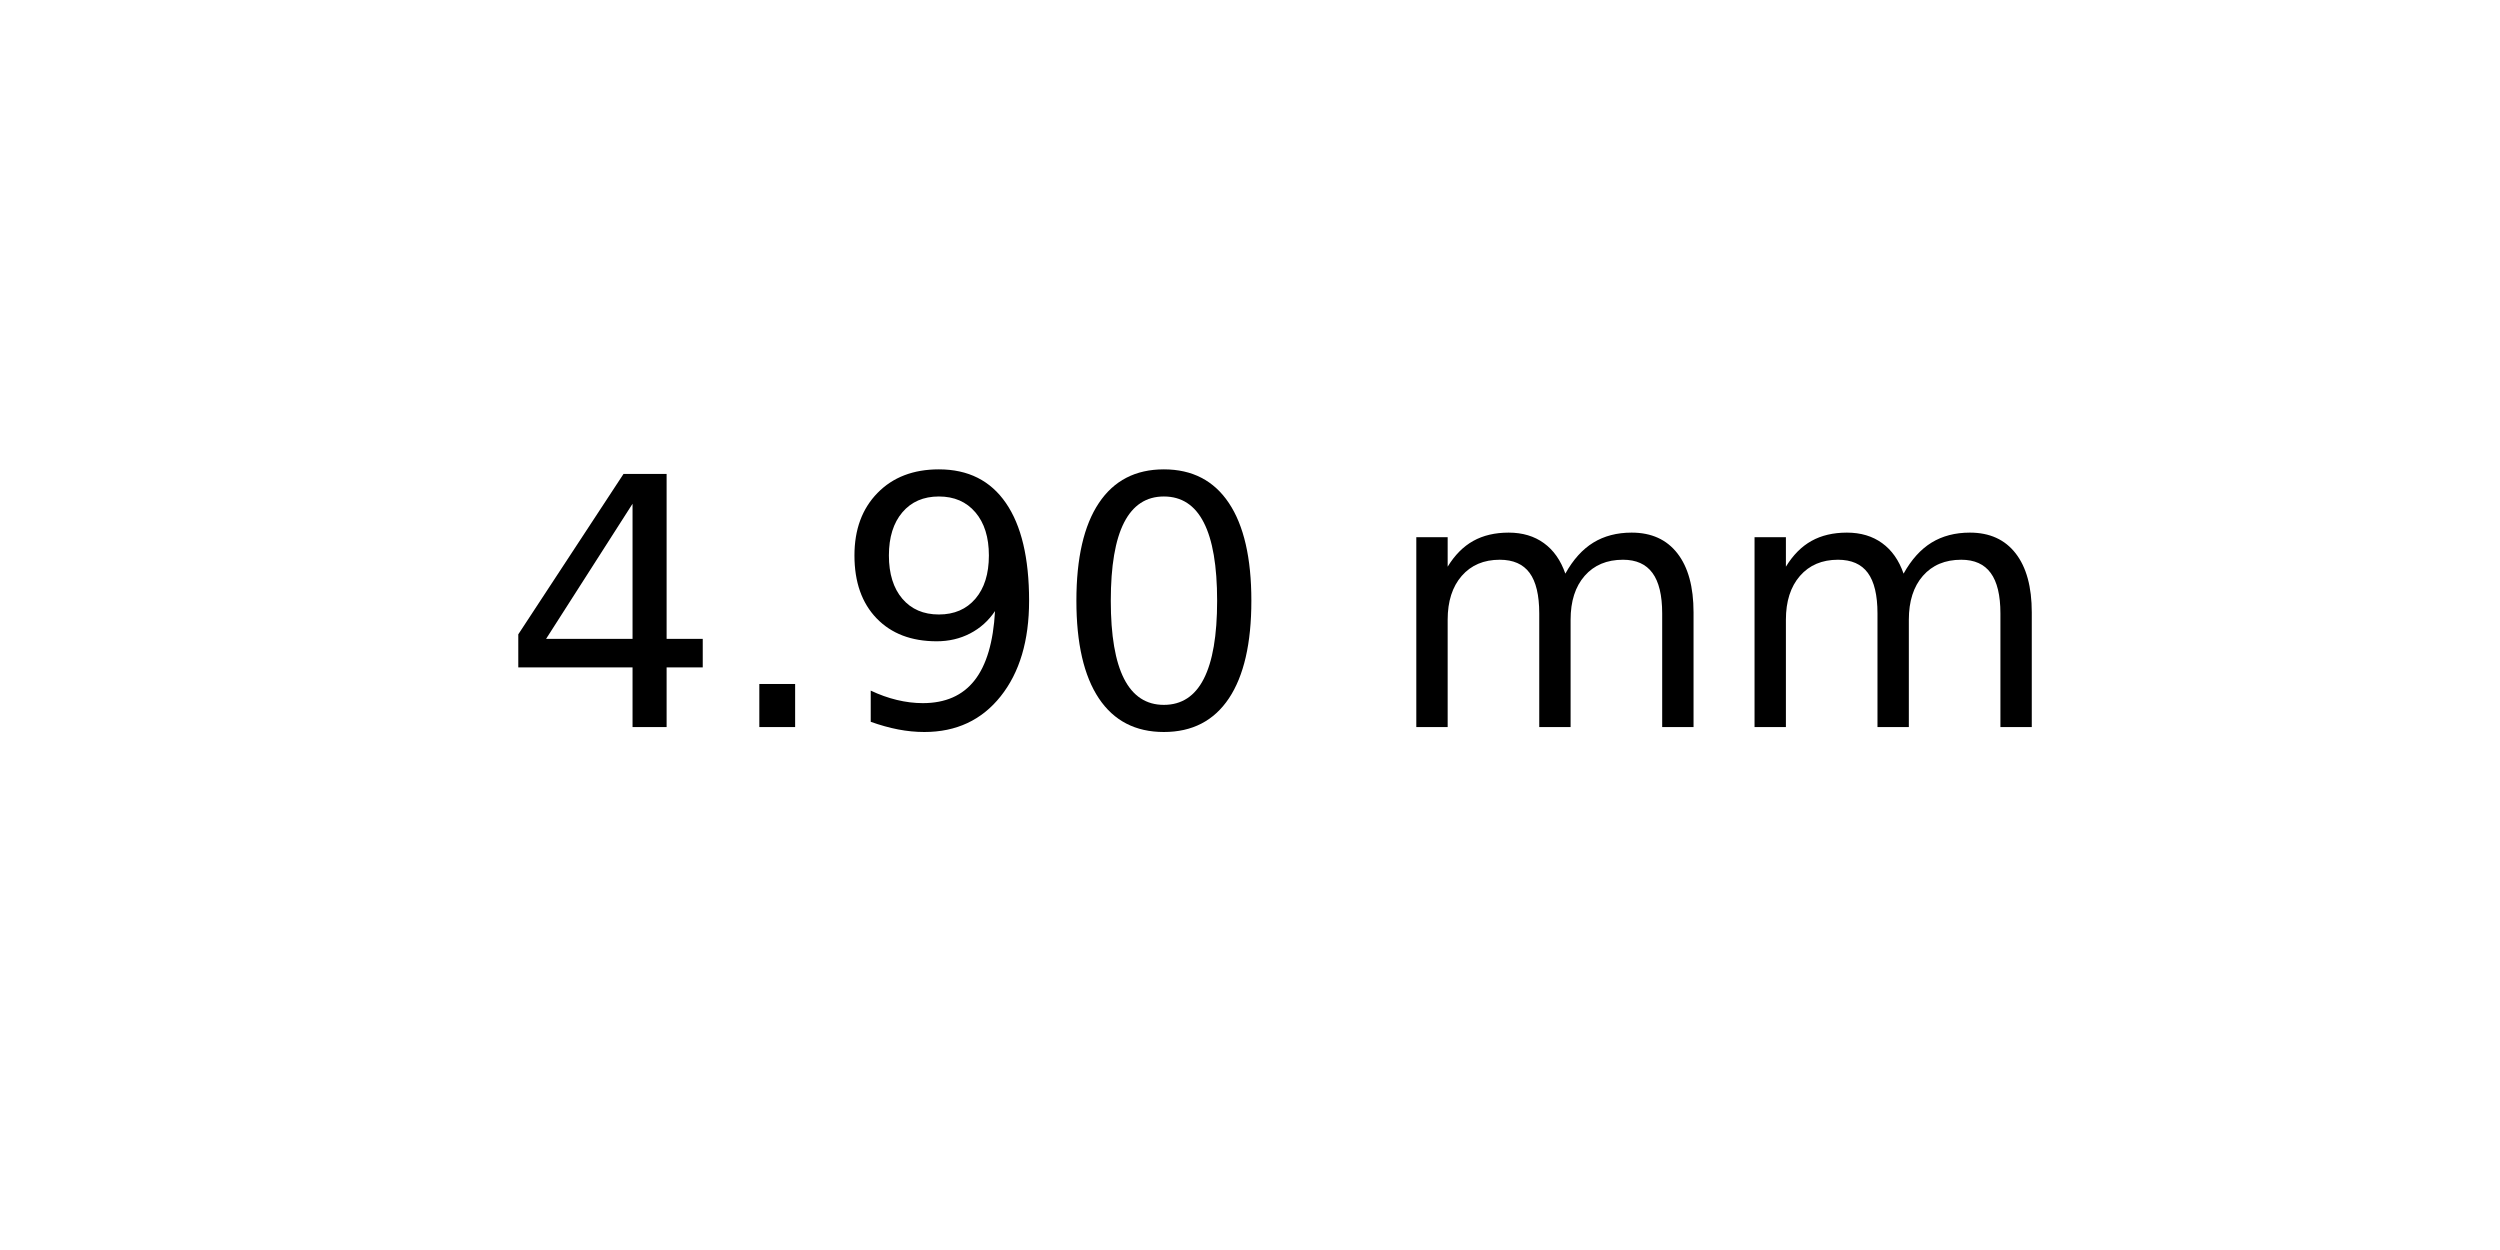
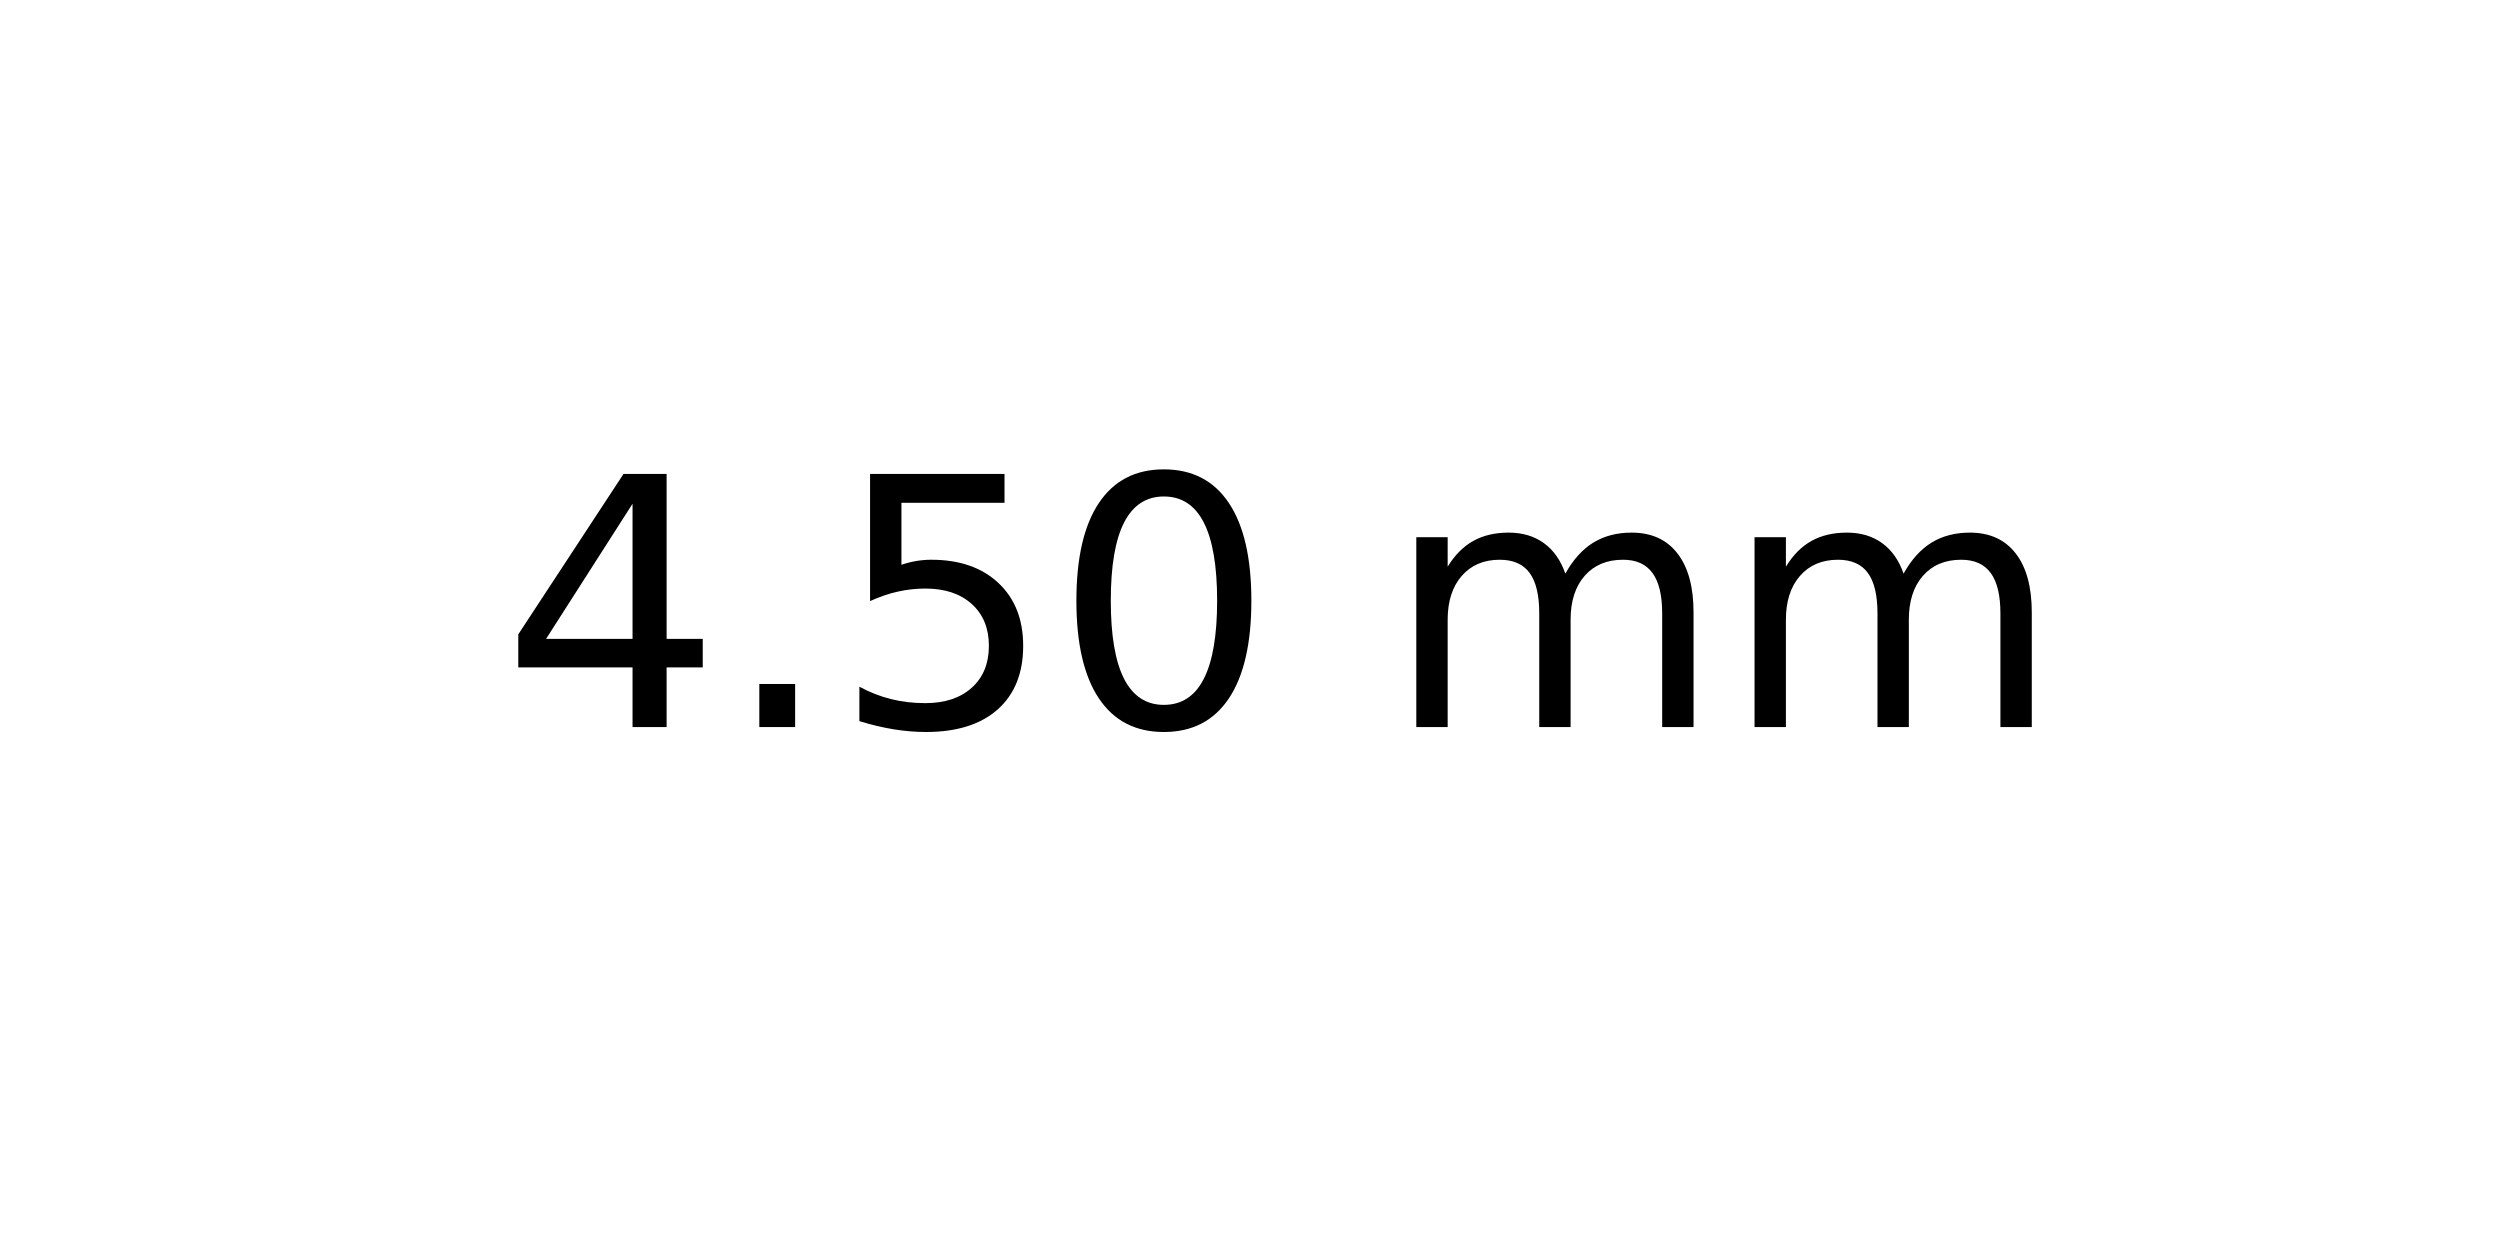
<svg xmlns="http://www.w3.org/2000/svg" xmlns:xlink="http://www.w3.org/1999/xlink" width="72pt" height="36pt" viewBox="0 0 72 36" version="1.1">
  <defs>
    <style type="text/css">*{stroke-linejoin: round; stroke-linecap: butt}</style>
  </defs>
  <g id="figure_1">
    <g id="axes_1">
      <g id="text_1">
        <g transform="translate(14.4375 20.93937) scale(0.1 -0.1)">
          <defs>
            <path id="DejaVuSans-34" d="M 2419 4116  L 825 1625  L 2419 1625  L 2419 4116  z M 2253 4666  L 3047 4666  L 3047 1625  L 3713 1625  L 3713 1100  L 3047 1100  L 3047 0  L 2419 0  L 2419 1100  L 313 1100  L 313 1709  L 2253 4666  z " transform="scale(0.015625)" />
            <path id="DejaVuSans-2e" d="M 684 794  L 1344 794  L 1344 0  L 684 0  L 684 794  z " transform="scale(0.015625)" />
-             <path id="DejaVuSans-39" d="M 703 97  L 703 672  Q 941 559 1184 500  Q 1428 441 1663 441  Q 2288 441 2617 861  Q 2947 1281 2994 2138  Q 2813 1869 2534 1725  Q 2256 1581 1919 1581  Q 1219 1581 811 2004  Q 403 2428 403 3163  Q 403 3881 828 4315  Q 1253 4750 1959 4750  Q 2769 4750 3195 4129  Q 3622 3509 3622 2328  Q 3622 1225 3098 567  Q 2575 -91 1691 -91  Q 1453 -91 1209 -44  Q 966 3 703 97  z M 1959 2075  Q 2384 2075 2632 2365  Q 2881 2656 2881 3163  Q 2881 3666 2632 3958  Q 2384 4250 1959 4250  Q 1534 4250 1286 3958  Q 1038 3666 1038 3163  Q 1038 2656 1286 2365  Q 1534 2075 1959 2075  z " transform="scale(0.015625)" />
+             <path id="DejaVuSans-35" d="M 691 4666  L 3169 4666  L 3169 4134  L 1269 4134  L 1269 2991  Q 1406 3038 1543 3061  Q 1681 3084 1819 3084  Q 2600 3084 3056 2656  Q 3513 2228 3513 1497  Q 3513 744 3044 326  Q 2575 -91 1722 -91  Q 1428 -91 1123 -41  Q 819 9 494 109  L 494 744  Q 775 591 1075 516  Q 1375 441 1709 441  Q 2250 441 2565 725  Q 2881 1009 2881 1497  Q 2881 1984 2565 2268  Q 2250 2553 1709 2553  Q 1456 2553 1204 2497  Q 953 2441 691 2322  L 691 4666  z " transform="scale(0.015625)" />
            <path id="DejaVuSans-30" d="M 2034 4250  Q 1547 4250 1301 3770  Q 1056 3291 1056 2328  Q 1056 1369 1301 889  Q 1547 409 2034 409  Q 2525 409 2770 889  Q 3016 1369 3016 2328  Q 3016 3291 2770 3770  Q 2525 4250 2034 4250  z M 2034 4750  Q 2819 4750 3233 4129  Q 3647 3509 3647 2328  Q 3647 1150 3233 529  Q 2819 -91 2034 -91  Q 1250 -91 836 529  Q 422 1150 422 2328  Q 422 3509 836 4129  Q 1250 4750 2034 4750  z " transform="scale(0.015625)" />
            <path id="DejaVuSans-20" transform="scale(0.015625)" />
            <path id="DejaVuSans-6d" d="M 3328 2828  Q 3544 3216 3844 3400  Q 4144 3584 4550 3584  Q 5097 3584 5394 3201  Q 5691 2819 5691 2113  L 5691 0  L 5113 0  L 5113 2094  Q 5113 2597 4934 2840  Q 4756 3084 4391 3084  Q 3944 3084 3684 2787  Q 3425 2491 3425 1978  L 3425 0  L 2847 0  L 2847 2094  Q 2847 2600 2669 2842  Q 2491 3084 2119 3084  Q 1678 3084 1418 2786  Q 1159 2488 1159 1978  L 1159 0  L 581 0  L 581 3500  L 1159 3500  L 1159 2956  Q 1356 3278 1631 3431  Q 1906 3584 2284 3584  Q 2666 3584 2933 3390  Q 3200 3197 3328 2828  z " transform="scale(0.015625)" />
          </defs>
          <use xlink:href="#DejaVuSans-34" />
          <use xlink:href="#DejaVuSans-2e" x="63.623" />
-           <use xlink:href="#DejaVuSans-39" x="95.41" />
+           <use xlink:href="#DejaVuSans-35" x="95.41" />
          <use xlink:href="#DejaVuSans-30" x="159.033" />
          <use xlink:href="#DejaVuSans-20" x="222.656" />
          <use xlink:href="#DejaVuSans-6d" x="254.443" />
          <use xlink:href="#DejaVuSans-6d" x="351.855" />
        </g>
      </g>
    </g>
  </g>
</svg>
